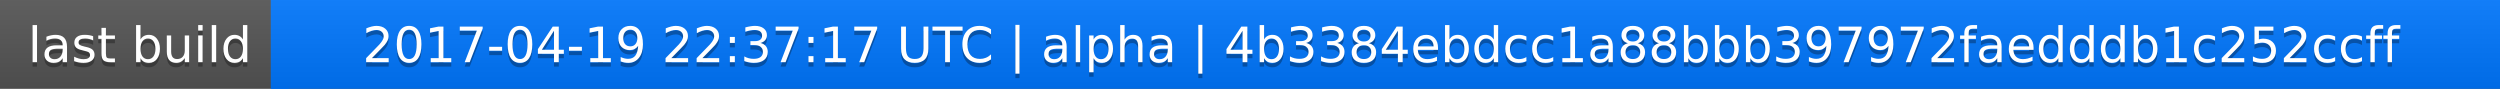
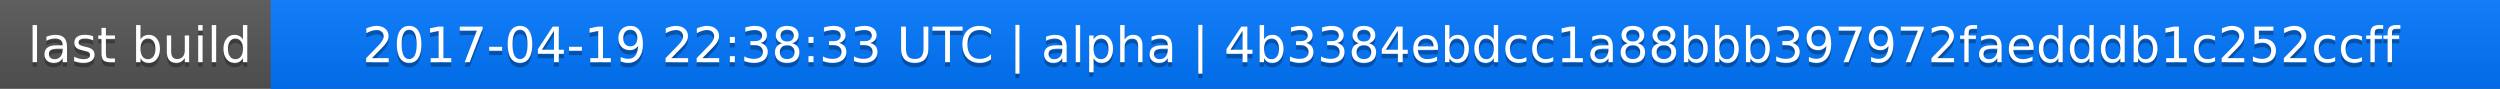
<svg xmlns="http://www.w3.org/2000/svg" width="563" height="20">
  <linearGradient id="a" x2="0" y2="100%">
    <stop offset="0" stop-color="#bbb" stop-opacity=".1" />
    <stop offset="1" stop-opacity=".1" />
  </linearGradient>
  <rect rx="0" width="563" height="20" fill="#555" />
  <rect rx="0" x="61" width="502" height="20" fill="#07f" />
  <path fill="#07f" d="M61 0h4v20h-4z" />
  <rect rx="0" width="563" height="20" fill="url(#a)" />
  <g fill="#fff" text-anchor="middle" font-family="DejaVu Sans,Verdana,Geneva,sans-serif" font-size="11">
    <text x="31.5" y="15" fill="#010101" fill-opacity=".3">last build</text>
    <text x="31.5" y="14">last build</text>
-     <text x="311" y="15" fill="#010101" fill-opacity=".3">2017-04-19 22:37:17 UTC | alpha | 4b3384ebdcc1a88bbb397972faedddb1c252ccff</text>
-     <text x="311" y="14">2017-04-19 22:37:17 UTC | alpha | 4b3384ebdcc1a88bbb397972faedddb1c252ccff</text>
+     <text x="311" y="15" fill="#010101" fill-opacity=".3">2017-04-19 22:38:33 UTC | alpha | 4b3384ebdcc1a88bbb397972faedddb1c252ccff</text>
+     <text x="311" y="14">2017-04-19 22:38:33 UTC | alpha | 4b3384ebdcc1a88bbb397972faedddb1c252ccff</text>
  </g>
</svg>
